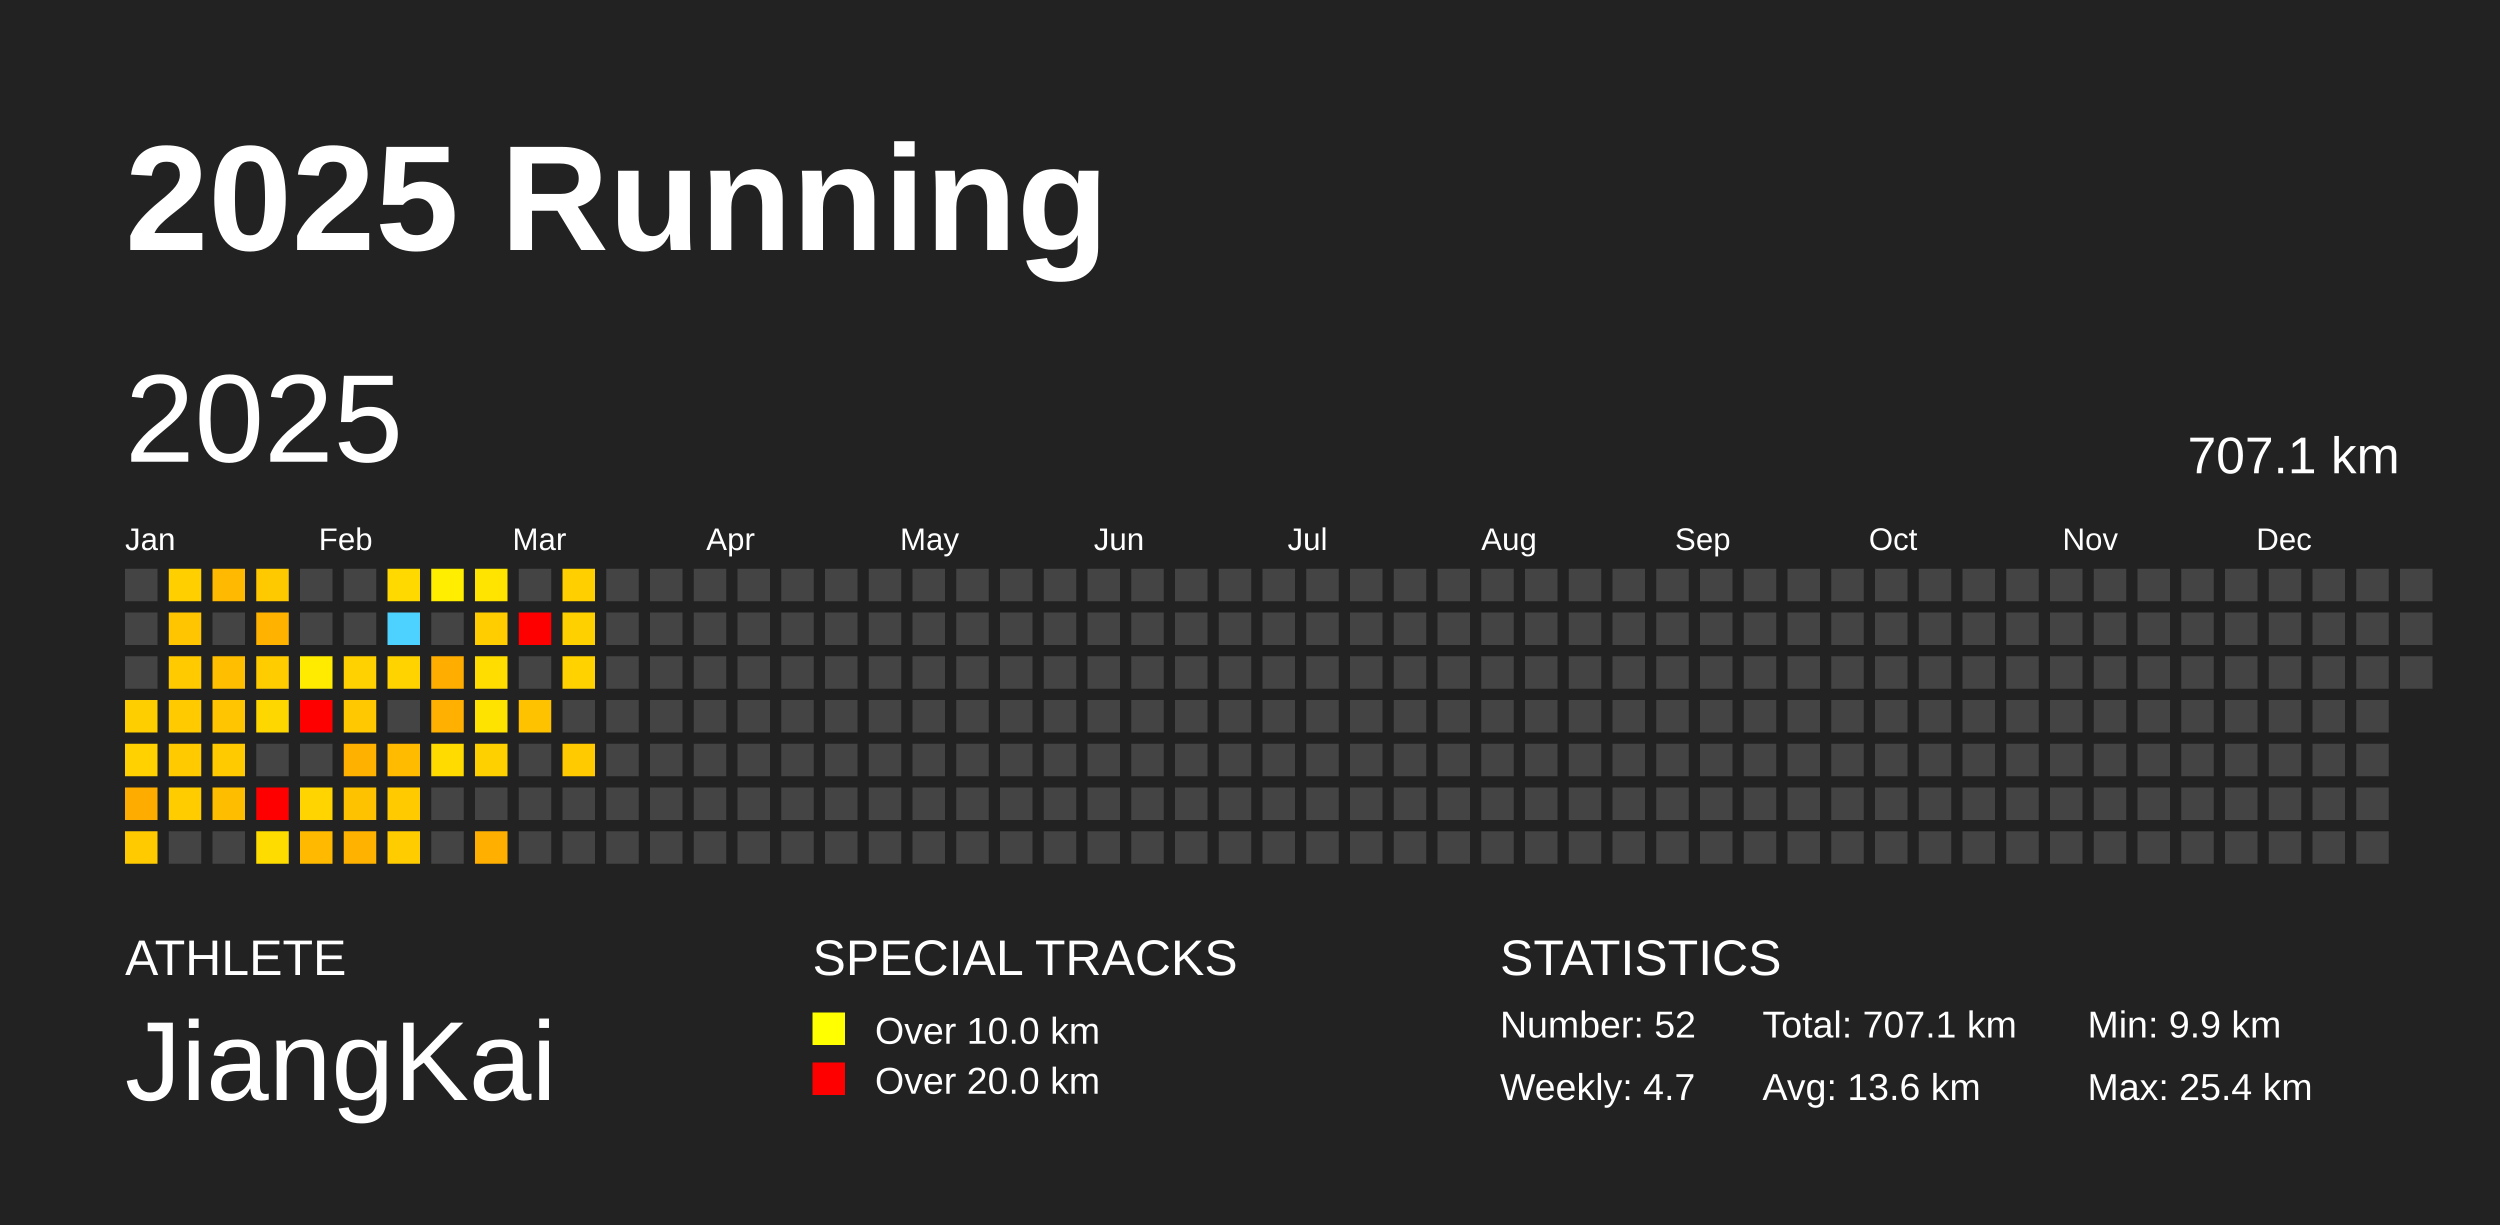
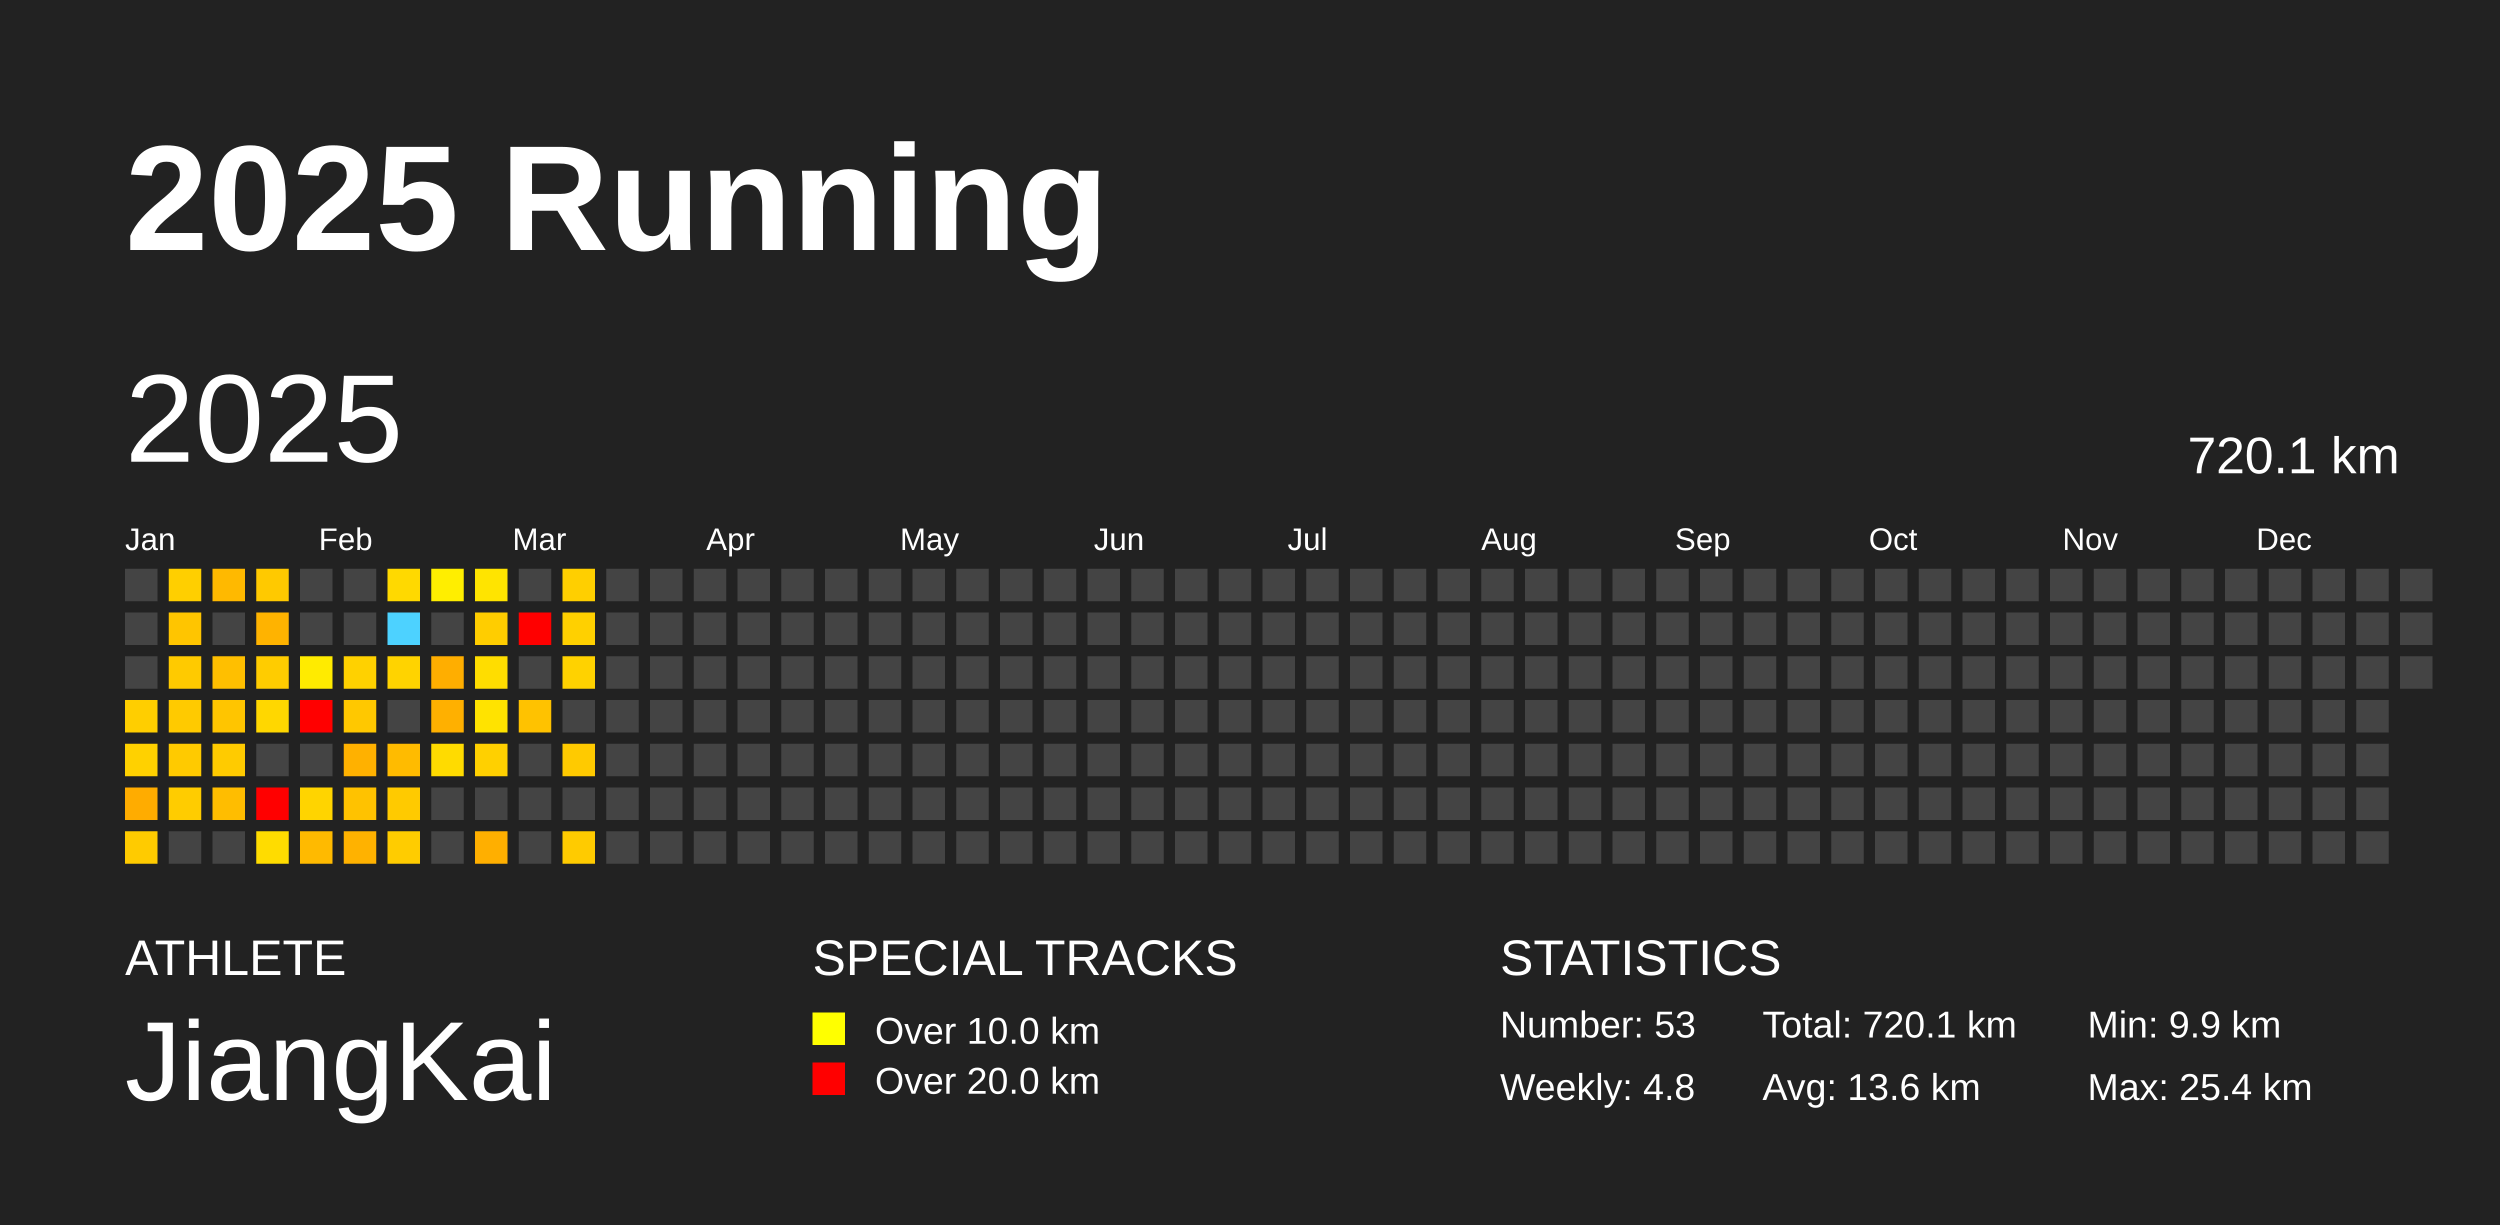
<svg xmlns="http://www.w3.org/2000/svg" baseProfile="full" height="98mm" version="1.1" viewBox="0,0,200,98" width="200mm">
  <defs />
  <rect fill="#222222" height="98" width="200" x="0" y="0" />
  <text fill="#FFFFFF" style="font-size:12px; font-family:Arial; font-weight:bold;" x="10" y="20">2025 Running</text>
  <text fill="#FFFFFF" style="font-size:4px; font-family:Arial" x="10" y="78">ATHLETE</text>
  <text fill="#FFFFFF" style="font-size:9px; font-family:Arial" x="10" y="88">JiangKai</text>
  <text fill="#FFFFFF" style="font-size:4px; font-family:Arial" x="65" y="78">SPECIAL TRACKS</text>
  <rect fill="yellow" height="2.6" width="2.6" x="65" y="81" />
  <text fill="#FFFFFF" style="font-size:3px; font-family:Arial" x="70" y="83.5">Over 10.0 km</text>
  <rect fill="red" height="2.6" width="2.6" x="65" y="85" />
  <text fill="#FFFFFF" style="font-size:3px; font-family:Arial" x="70" y="87.5">Over 20.0 km</text>
  <text fill="#FFFFFF" style="font-size:4px; font-family:Arial" x="120" y="78">STATISTICS</text>
-   <text fill="#FFFFFF" style="font-size:3px; font-family:Arial" x="120" y="83">Number: 52</text>
-   <text fill="#FFFFFF" style="font-size:3px; font-family:Arial" x="120" y="88">Weekly: 4.7</text>
-   <text fill="#FFFFFF" style="font-size:3px; font-family:Arial" x="141" y="83">Total: 707.1 km</text>
+   <text fill="#FFFFFF" style="font-size:3px; font-family:Arial" x="120" y="83">Number: 53</text>
+   <text fill="#FFFFFF" style="font-size:3px; font-family:Arial" x="120" y="88">Weekly: 4.8</text>
+   <text fill="#FFFFFF" style="font-size:3px; font-family:Arial" x="141" y="83">Total: 720.1 km</text>
  <text fill="#FFFFFF" style="font-size:3px; font-family:Arial" x="141" y="88">Avg: 13.6 km</text>
  <text fill="#FFFFFF" style="font-size:3px; font-family:Arial" x="167" y="83">Min: 9.9 km</text>
  <text fill="#FFFFFF" style="font-size:3px; font-family:Arial" x="167" y="88">Max: 25.4 km</text>
  <text dominant-baseline="hanging" fill="#FFFFFF" style="font-size:10.0px; font-family:Arial;" x="10" y="30">2025</text>
-   <text dominant-baseline="hanging" fill="#FFFFFF" style="font-size:4.125px; font-family:Arial;" x="175" y="35">707.1 km</text>
+   <text dominant-baseline="hanging" fill="#FFFFFF" style="font-size:4.125px; font-family:Arial;" x="175" y="35">720.1 km</text>
  <text fill="#FFFFFF" style="font-size:2.5px; font-family:Arial" x="10.0" y="44">Jan</text>
  <text fill="#FFFFFF" style="font-size:2.5px; font-family:Arial" x="25.5" y="44">Feb</text>
  <text fill="#FFFFFF" style="font-size:2.5px; font-family:Arial" x="41.0" y="44">Mar</text>
  <text fill="#FFFFFF" style="font-size:2.5px; font-family:Arial" x="56.5" y="44">Apr</text>
  <text fill="#FFFFFF" style="font-size:2.5px; font-family:Arial" x="72.0" y="44">May</text>
  <text fill="#FFFFFF" style="font-size:2.5px; font-family:Arial" x="87.5" y="44">Jun</text>
  <text fill="#FFFFFF" style="font-size:2.5px; font-family:Arial" x="103.0" y="44">Jul</text>
  <text fill="#FFFFFF" style="font-size:2.5px; font-family:Arial" x="118.5" y="44">Aug</text>
  <text fill="#FFFFFF" style="font-size:2.5px; font-family:Arial" x="134.0" y="44">Sep</text>
  <text fill="#FFFFFF" style="font-size:2.5px; font-family:Arial" x="149.5" y="44">Oct</text>
  <text fill="#FFFFFF" style="font-size:2.5px; font-family:Arial" x="165.0" y="44">Nov</text>
  <text fill="#FFFFFF" style="font-size:2.5px; font-family:Arial" x="180.5" y="44">Dec</text>
  <rect fill="#444444" height="2.6" width="2.6" x="10.0" y="45.5" />
  <rect fill="#444444" height="2.6" width="2.6" x="10.0" y="49.0" />
  <rect fill="#444444" height="2.6" width="2.6" x="10.0" y="52.5" />
  <rect fill="#ffce00" height="2.6" width="2.6" x="10.0" y="56.0" />
  <rect fill="#ffd100" height="2.6" width="2.6" x="10.0" y="59.5" />
  <rect fill="#ffac00" height="2.6" width="2.6" x="10.0" y="63.0" />
  <rect fill="#ffcb00" height="2.6" width="2.6" x="10.0" y="66.5" />
  <rect fill="#ffcf00" height="2.6" width="2.6" x="13.5" y="45.5" />
  <rect fill="#ffc500" height="2.6" width="2.6" x="13.5" y="49.0" />
  <rect fill="#ffca00" height="2.6" width="2.6" x="13.5" y="52.5" />
  <rect fill="#ffca00" height="2.6" width="2.6" x="13.5" y="56.0" />
  <rect fill="#ffca00" height="2.6" width="2.6" x="13.5" y="59.5" />
  <rect fill="#ffcc00" height="2.6" width="2.6" x="13.5" y="63.0" />
  <rect fill="#444444" height="2.6" width="2.6" x="13.5" y="66.5" />
  <rect fill="#ffb900" height="2.6" width="2.6" x="17.0" y="45.5" />
  <rect fill="#444444" height="2.6" width="2.6" x="17.0" y="49.0" />
  <rect fill="#ffbf00" height="2.6" width="2.6" x="17.0" y="52.5" />
  <rect fill="#ffc500" height="2.6" width="2.6" x="17.0" y="56.0" />
  <rect fill="#ffcb00" height="2.6" width="2.6" x="17.0" y="59.5" />
  <rect fill="#ffbd00" height="2.6" width="2.6" x="17.0" y="63.0" />
  <rect fill="#444444" height="2.6" width="2.6" x="17.0" y="66.5" />
  <rect fill="#ffc900" height="2.6" width="2.6" x="20.5" y="45.5" />
  <rect fill="#ffb300" height="2.6" width="2.6" x="20.5" y="49.0" />
  <rect fill="#ffcc00" height="2.6" width="2.6" x="20.5" y="52.5" />
  <rect fill="#ffd700" height="2.6" width="2.6" x="20.5" y="56.0" />
  <rect fill="#444444" height="2.6" width="2.6" x="20.5" y="59.5" />
  <rect fill="red" height="2.6" width="2.6" x="20.5" y="63.0" />
  <rect fill="#ffdc00" height="2.6" width="2.6" x="20.5" y="66.5" />
  <rect fill="#444444" height="2.6" width="2.6" x="24.0" y="45.5" />
  <rect fill="#444444" height="2.6" width="2.6" x="24.0" y="49.0" />
  <rect fill="#ffeb00" height="2.6" width="2.6" x="24.0" y="52.5" />
  <rect fill="red" height="2.6" width="2.6" x="24.0" y="56.0" />
  <rect fill="#444444" height="2.6" width="2.6" x="24.0" y="59.5" />
  <rect fill="#ffd400" height="2.6" width="2.6" x="24.0" y="63.0" />
  <rect fill="#ffba00" height="2.6" width="2.6" x="24.0" y="66.5" />
  <rect fill="#444444" height="2.6" width="2.6" x="27.5" y="45.5" />
  <rect fill="#444444" height="2.6" width="2.6" x="27.5" y="49.0" />
  <rect fill="#ffd100" height="2.6" width="2.6" x="27.5" y="52.5" />
  <rect fill="#ffc800" height="2.6" width="2.6" x="27.5" y="56.0" />
  <rect fill="#ffb100" height="2.6" width="2.6" x="27.5" y="59.5" />
  <rect fill="#ffc200" height="2.6" width="2.6" x="27.5" y="63.0" />
  <rect fill="#ffb200" height="2.6" width="2.6" x="27.5" y="66.5" />
  <rect fill="#ffd900" height="2.6" width="2.6" x="31.0" y="45.5" />
  <rect fill="#4dd2ff" height="2.6" width="2.6" x="31.0" y="49.0" />
  <rect fill="#ffd300" height="2.6" width="2.6" x="31.0" y="52.5" />
  <rect fill="#444444" height="2.6" width="2.6" x="31.0" y="56.0" />
  <rect fill="#ffbb00" height="2.6" width="2.6" x="31.0" y="59.5" />
  <rect fill="#ffca00" height="2.6" width="2.6" x="31.0" y="63.0" />
  <rect fill="#ffcc00" height="2.6" width="2.6" x="31.0" y="66.5" />
  <rect fill="#ffee00" height="2.6" width="2.6" x="34.5" y="45.5" />
  <rect fill="#444444" height="2.6" width="2.6" x="34.5" y="49.0" />
  <rect fill="#ffae00" height="2.6" width="2.6" x="34.5" y="52.5" />
  <rect fill="#ffb000" height="2.6" width="2.6" x="34.5" y="56.0" />
  <rect fill="#ffdb00" height="2.6" width="2.6" x="34.5" y="59.5" />
  <rect fill="#444444" height="2.6" width="2.6" x="34.5" y="63.0" />
  <rect fill="#444444" height="2.6" width="2.6" x="34.5" y="66.5" />
  <rect fill="#ffe400" height="2.6" width="2.6" x="38.0" y="45.5" />
  <rect fill="#ffcd00" height="2.6" width="2.6" x="38.0" y="49.0" />
  <rect fill="#ffdd00" height="2.6" width="2.6" x="38.0" y="52.5" />
  <rect fill="#ffe300" height="2.6" width="2.6" x="38.0" y="56.0" />
  <rect fill="#ffd000" height="2.6" width="2.6" x="38.0" y="59.5" />
  <rect fill="#444444" height="2.6" width="2.6" x="38.0" y="63.0" />
  <rect fill="#ffaf00" height="2.6" width="2.6" x="38.0" y="66.5" />
  <rect fill="#444444" height="2.6" width="2.6" x="41.5" y="45.5" />
  <rect fill="red" height="2.6" width="2.6" x="41.5" y="49.0" />
  <rect fill="#444444" height="2.6" width="2.6" x="41.5" y="52.5" />
  <rect fill="#ffc200" height="2.6" width="2.6" x="41.5" y="56.0" />
  <rect fill="#444444" height="2.6" width="2.6" x="41.5" y="59.5" />
  <rect fill="#444444" height="2.6" width="2.6" x="41.5" y="63.0" />
  <rect fill="#444444" height="2.6" width="2.6" x="41.5" y="66.5" />
  <rect fill="#ffcf00" height="2.6" width="2.6" x="45.0" y="45.5" />
  <rect fill="#ffd000" height="2.6" width="2.6" x="45.0" y="49.0" />
  <rect fill="#ffd200" height="2.6" width="2.6" x="45.0" y="52.5" />
  <rect fill="#444444" height="2.6" width="2.6" x="45.0" y="56.0" />
  <rect fill="#ffca00" height="2.6" width="2.6" x="45.0" y="59.5" />
  <rect fill="#444444" height="2.6" width="2.6" x="45.0" y="63.0" />
-   <rect fill="#444444" height="2.6" width="2.6" x="45.0" y="66.5" />
+   <rect fill="#ffcb00" height="2.6" width="2.6" x="45.0" y="66.5" />
  <rect fill="#444444" height="2.6" width="2.6" x="48.5" y="45.5" />
  <rect fill="#444444" height="2.6" width="2.6" x="48.5" y="49.0" />
  <rect fill="#444444" height="2.6" width="2.6" x="48.5" y="52.5" />
  <rect fill="#444444" height="2.6" width="2.6" x="48.5" y="56.0" />
  <rect fill="#444444" height="2.6" width="2.6" x="48.5" y="59.5" />
  <rect fill="#444444" height="2.6" width="2.6" x="48.5" y="63.0" />
  <rect fill="#444444" height="2.6" width="2.6" x="48.5" y="66.5" />
  <rect fill="#444444" height="2.6" width="2.6" x="52.0" y="45.5" />
  <rect fill="#444444" height="2.6" width="2.6" x="52.0" y="49.0" />
  <rect fill="#444444" height="2.6" width="2.6" x="52.0" y="52.5" />
  <rect fill="#444444" height="2.6" width="2.6" x="52.0" y="56.0" />
  <rect fill="#444444" height="2.6" width="2.6" x="52.0" y="59.5" />
  <rect fill="#444444" height="2.6" width="2.6" x="52.0" y="63.0" />
  <rect fill="#444444" height="2.6" width="2.6" x="52.0" y="66.5" />
  <rect fill="#444444" height="2.6" width="2.6" x="55.5" y="45.5" />
  <rect fill="#444444" height="2.6" width="2.6" x="55.5" y="49.0" />
  <rect fill="#444444" height="2.6" width="2.6" x="55.5" y="52.5" />
  <rect fill="#444444" height="2.6" width="2.6" x="55.5" y="56.0" />
  <rect fill="#444444" height="2.6" width="2.6" x="55.5" y="59.5" />
  <rect fill="#444444" height="2.6" width="2.6" x="55.5" y="63.0" />
  <rect fill="#444444" height="2.6" width="2.6" x="55.5" y="66.5" />
  <rect fill="#444444" height="2.6" width="2.6" x="59.0" y="45.5" />
  <rect fill="#444444" height="2.6" width="2.6" x="59.0" y="49.0" />
  <rect fill="#444444" height="2.6" width="2.6" x="59.0" y="52.5" />
  <rect fill="#444444" height="2.6" width="2.6" x="59.0" y="56.0" />
  <rect fill="#444444" height="2.6" width="2.6" x="59.0" y="59.5" />
  <rect fill="#444444" height="2.6" width="2.6" x="59.0" y="63.0" />
  <rect fill="#444444" height="2.6" width="2.6" x="59.0" y="66.5" />
  <rect fill="#444444" height="2.6" width="2.6" x="62.5" y="45.5" />
  <rect fill="#444444" height="2.6" width="2.6" x="62.5" y="49.0" />
  <rect fill="#444444" height="2.6" width="2.6" x="62.5" y="52.5" />
  <rect fill="#444444" height="2.6" width="2.6" x="62.5" y="56.0" />
  <rect fill="#444444" height="2.6" width="2.6" x="62.5" y="59.5" />
  <rect fill="#444444" height="2.6" width="2.6" x="62.5" y="63.0" />
  <rect fill="#444444" height="2.6" width="2.6" x="62.5" y="66.5" />
  <rect fill="#444444" height="2.6" width="2.6" x="66.0" y="45.5" />
  <rect fill="#444444" height="2.6" width="2.6" x="66.0" y="49.0" />
  <rect fill="#444444" height="2.6" width="2.6" x="66.0" y="52.5" />
  <rect fill="#444444" height="2.6" width="2.6" x="66.0" y="56.0" />
  <rect fill="#444444" height="2.6" width="2.6" x="66.0" y="59.5" />
  <rect fill="#444444" height="2.6" width="2.6" x="66.0" y="63.0" />
  <rect fill="#444444" height="2.6" width="2.6" x="66.0" y="66.5" />
  <rect fill="#444444" height="2.6" width="2.6" x="69.5" y="45.5" />
  <rect fill="#444444" height="2.6" width="2.6" x="69.5" y="49.0" />
  <rect fill="#444444" height="2.6" width="2.6" x="69.5" y="52.5" />
  <rect fill="#444444" height="2.6" width="2.6" x="69.5" y="56.0" />
  <rect fill="#444444" height="2.6" width="2.6" x="69.5" y="59.5" />
  <rect fill="#444444" height="2.6" width="2.6" x="69.5" y="63.0" />
  <rect fill="#444444" height="2.6" width="2.6" x="69.5" y="66.5" />
  <rect fill="#444444" height="2.6" width="2.6" x="73.0" y="45.5" />
  <rect fill="#444444" height="2.6" width="2.6" x="73.0" y="49.0" />
  <rect fill="#444444" height="2.6" width="2.6" x="73.0" y="52.5" />
  <rect fill="#444444" height="2.6" width="2.6" x="73.0" y="56.0" />
  <rect fill="#444444" height="2.6" width="2.6" x="73.0" y="59.5" />
  <rect fill="#444444" height="2.6" width="2.6" x="73.0" y="63.0" />
  <rect fill="#444444" height="2.6" width="2.6" x="73.0" y="66.5" />
  <rect fill="#444444" height="2.6" width="2.6" x="76.5" y="45.5" />
  <rect fill="#444444" height="2.6" width="2.6" x="76.5" y="49.0" />
  <rect fill="#444444" height="2.6" width="2.6" x="76.5" y="52.5" />
  <rect fill="#444444" height="2.6" width="2.6" x="76.5" y="56.0" />
  <rect fill="#444444" height="2.6" width="2.6" x="76.5" y="59.5" />
  <rect fill="#444444" height="2.6" width="2.6" x="76.5" y="63.0" />
  <rect fill="#444444" height="2.6" width="2.6" x="76.5" y="66.5" />
  <rect fill="#444444" height="2.6" width="2.6" x="80.0" y="45.5" />
  <rect fill="#444444" height="2.6" width="2.6" x="80.0" y="49.0" />
  <rect fill="#444444" height="2.6" width="2.6" x="80.0" y="52.5" />
  <rect fill="#444444" height="2.6" width="2.6" x="80.0" y="56.0" />
  <rect fill="#444444" height="2.6" width="2.6" x="80.0" y="59.5" />
  <rect fill="#444444" height="2.6" width="2.6" x="80.0" y="63.0" />
  <rect fill="#444444" height="2.6" width="2.6" x="80.0" y="66.5" />
  <rect fill="#444444" height="2.6" width="2.6" x="83.5" y="45.5" />
  <rect fill="#444444" height="2.6" width="2.6" x="83.5" y="49.0" />
  <rect fill="#444444" height="2.6" width="2.6" x="83.5" y="52.5" />
  <rect fill="#444444" height="2.6" width="2.6" x="83.5" y="56.0" />
  <rect fill="#444444" height="2.6" width="2.6" x="83.5" y="59.5" />
  <rect fill="#444444" height="2.6" width="2.6" x="83.5" y="63.0" />
  <rect fill="#444444" height="2.6" width="2.6" x="83.5" y="66.5" />
  <rect fill="#444444" height="2.6" width="2.6" x="87.0" y="45.5" />
  <rect fill="#444444" height="2.6" width="2.6" x="87.0" y="49.0" />
  <rect fill="#444444" height="2.6" width="2.6" x="87.0" y="52.5" />
  <rect fill="#444444" height="2.6" width="2.6" x="87.0" y="56.0" />
  <rect fill="#444444" height="2.6" width="2.6" x="87.0" y="59.5" />
  <rect fill="#444444" height="2.6" width="2.6" x="87.0" y="63.0" />
  <rect fill="#444444" height="2.6" width="2.6" x="87.0" y="66.5" />
  <rect fill="#444444" height="2.6" width="2.6" x="90.5" y="45.5" />
  <rect fill="#444444" height="2.6" width="2.6" x="90.5" y="49.0" />
  <rect fill="#444444" height="2.6" width="2.6" x="90.5" y="52.5" />
  <rect fill="#444444" height="2.6" width="2.6" x="90.5" y="56.0" />
  <rect fill="#444444" height="2.6" width="2.6" x="90.5" y="59.5" />
  <rect fill="#444444" height="2.6" width="2.6" x="90.5" y="63.0" />
  <rect fill="#444444" height="2.6" width="2.6" x="90.5" y="66.5" />
  <rect fill="#444444" height="2.6" width="2.6" x="94.0" y="45.5" />
  <rect fill="#444444" height="2.6" width="2.6" x="94.0" y="49.0" />
  <rect fill="#444444" height="2.6" width="2.6" x="94.0" y="52.5" />
  <rect fill="#444444" height="2.6" width="2.6" x="94.0" y="56.0" />
  <rect fill="#444444" height="2.6" width="2.6" x="94.0" y="59.5" />
  <rect fill="#444444" height="2.6" width="2.6" x="94.0" y="63.0" />
  <rect fill="#444444" height="2.6" width="2.6" x="94.0" y="66.5" />
  <rect fill="#444444" height="2.6" width="2.6" x="97.5" y="45.5" />
  <rect fill="#444444" height="2.6" width="2.6" x="97.5" y="49.0" />
  <rect fill="#444444" height="2.6" width="2.6" x="97.5" y="52.5" />
  <rect fill="#444444" height="2.6" width="2.6" x="97.5" y="56.0" />
  <rect fill="#444444" height="2.6" width="2.6" x="97.5" y="59.5" />
  <rect fill="#444444" height="2.6" width="2.6" x="97.5" y="63.0" />
  <rect fill="#444444" height="2.6" width="2.6" x="97.5" y="66.5" />
  <rect fill="#444444" height="2.6" width="2.6" x="101.0" y="45.5" />
  <rect fill="#444444" height="2.6" width="2.6" x="101.0" y="49.0" />
  <rect fill="#444444" height="2.6" width="2.6" x="101.0" y="52.5" />
  <rect fill="#444444" height="2.6" width="2.6" x="101.0" y="56.0" />
  <rect fill="#444444" height="2.6" width="2.6" x="101.0" y="59.5" />
  <rect fill="#444444" height="2.6" width="2.6" x="101.0" y="63.0" />
  <rect fill="#444444" height="2.6" width="2.6" x="101.0" y="66.5" />
  <rect fill="#444444" height="2.6" width="2.6" x="104.5" y="45.5" />
  <rect fill="#444444" height="2.6" width="2.6" x="104.5" y="49.0" />
  <rect fill="#444444" height="2.6" width="2.6" x="104.5" y="52.5" />
  <rect fill="#444444" height="2.6" width="2.6" x="104.5" y="56.0" />
  <rect fill="#444444" height="2.6" width="2.6" x="104.5" y="59.5" />
  <rect fill="#444444" height="2.6" width="2.6" x="104.5" y="63.0" />
  <rect fill="#444444" height="2.6" width="2.6" x="104.5" y="66.5" />
  <rect fill="#444444" height="2.6" width="2.6" x="108.0" y="45.5" />
  <rect fill="#444444" height="2.6" width="2.6" x="108.0" y="49.0" />
  <rect fill="#444444" height="2.6" width="2.6" x="108.0" y="52.5" />
  <rect fill="#444444" height="2.6" width="2.6" x="108.0" y="56.0" />
  <rect fill="#444444" height="2.6" width="2.6" x="108.0" y="59.5" />
  <rect fill="#444444" height="2.6" width="2.6" x="108.0" y="63.0" />
  <rect fill="#444444" height="2.6" width="2.6" x="108.0" y="66.5" />
  <rect fill="#444444" height="2.6" width="2.6" x="111.5" y="45.5" />
  <rect fill="#444444" height="2.6" width="2.6" x="111.5" y="49.0" />
  <rect fill="#444444" height="2.6" width="2.6" x="111.5" y="52.5" />
  <rect fill="#444444" height="2.6" width="2.6" x="111.5" y="56.0" />
  <rect fill="#444444" height="2.6" width="2.6" x="111.5" y="59.5" />
  <rect fill="#444444" height="2.6" width="2.6" x="111.5" y="63.0" />
  <rect fill="#444444" height="2.6" width="2.6" x="111.5" y="66.5" />
  <rect fill="#444444" height="2.6" width="2.6" x="115.0" y="45.5" />
  <rect fill="#444444" height="2.6" width="2.6" x="115.0" y="49.0" />
  <rect fill="#444444" height="2.6" width="2.6" x="115.0" y="52.5" />
  <rect fill="#444444" height="2.6" width="2.6" x="115.0" y="56.0" />
  <rect fill="#444444" height="2.6" width="2.6" x="115.0" y="59.5" />
  <rect fill="#444444" height="2.6" width="2.6" x="115.0" y="63.0" />
  <rect fill="#444444" height="2.6" width="2.6" x="115.0" y="66.5" />
  <rect fill="#444444" height="2.6" width="2.6" x="118.5" y="45.5" />
  <rect fill="#444444" height="2.6" width="2.6" x="118.5" y="49.0" />
  <rect fill="#444444" height="2.6" width="2.6" x="118.5" y="52.5" />
  <rect fill="#444444" height="2.6" width="2.6" x="118.5" y="56.0" />
  <rect fill="#444444" height="2.6" width="2.6" x="118.5" y="59.5" />
  <rect fill="#444444" height="2.6" width="2.6" x="118.5" y="63.0" />
  <rect fill="#444444" height="2.6" width="2.6" x="118.5" y="66.5" />
  <rect fill="#444444" height="2.6" width="2.6" x="122.0" y="45.5" />
  <rect fill="#444444" height="2.6" width="2.6" x="122.0" y="49.0" />
  <rect fill="#444444" height="2.6" width="2.6" x="122.0" y="52.5" />
  <rect fill="#444444" height="2.6" width="2.6" x="122.0" y="56.0" />
  <rect fill="#444444" height="2.6" width="2.6" x="122.0" y="59.5" />
  <rect fill="#444444" height="2.6" width="2.6" x="122.0" y="63.0" />
  <rect fill="#444444" height="2.6" width="2.6" x="122.0" y="66.5" />
  <rect fill="#444444" height="2.6" width="2.6" x="125.5" y="45.5" />
  <rect fill="#444444" height="2.6" width="2.6" x="125.5" y="49.0" />
  <rect fill="#444444" height="2.6" width="2.6" x="125.5" y="52.5" />
  <rect fill="#444444" height="2.6" width="2.6" x="125.5" y="56.0" />
  <rect fill="#444444" height="2.6" width="2.6" x="125.5" y="59.5" />
  <rect fill="#444444" height="2.6" width="2.6" x="125.5" y="63.0" />
  <rect fill="#444444" height="2.6" width="2.6" x="125.5" y="66.5" />
  <rect fill="#444444" height="2.6" width="2.6" x="129.0" y="45.5" />
  <rect fill="#444444" height="2.6" width="2.6" x="129.0" y="49.0" />
  <rect fill="#444444" height="2.6" width="2.6" x="129.0" y="52.5" />
  <rect fill="#444444" height="2.6" width="2.6" x="129.0" y="56.0" />
  <rect fill="#444444" height="2.6" width="2.6" x="129.0" y="59.5" />
  <rect fill="#444444" height="2.6" width="2.6" x="129.0" y="63.0" />
  <rect fill="#444444" height="2.6" width="2.6" x="129.0" y="66.5" />
  <rect fill="#444444" height="2.6" width="2.6" x="132.5" y="45.5" />
  <rect fill="#444444" height="2.6" width="2.6" x="132.5" y="49.0" />
  <rect fill="#444444" height="2.6" width="2.6" x="132.5" y="52.5" />
  <rect fill="#444444" height="2.6" width="2.6" x="132.5" y="56.0" />
  <rect fill="#444444" height="2.6" width="2.6" x="132.5" y="59.5" />
  <rect fill="#444444" height="2.6" width="2.6" x="132.5" y="63.0" />
  <rect fill="#444444" height="2.6" width="2.6" x="132.5" y="66.5" />
  <rect fill="#444444" height="2.6" width="2.6" x="136.0" y="45.5" />
  <rect fill="#444444" height="2.6" width="2.6" x="136.0" y="49.0" />
  <rect fill="#444444" height="2.6" width="2.6" x="136.0" y="52.5" />
  <rect fill="#444444" height="2.6" width="2.6" x="136.0" y="56.0" />
  <rect fill="#444444" height="2.6" width="2.6" x="136.0" y="59.5" />
  <rect fill="#444444" height="2.6" width="2.6" x="136.0" y="63.0" />
  <rect fill="#444444" height="2.6" width="2.6" x="136.0" y="66.5" />
  <rect fill="#444444" height="2.6" width="2.6" x="139.5" y="45.5" />
  <rect fill="#444444" height="2.6" width="2.6" x="139.5" y="49.0" />
  <rect fill="#444444" height="2.6" width="2.6" x="139.5" y="52.5" />
  <rect fill="#444444" height="2.6" width="2.6" x="139.5" y="56.0" />
  <rect fill="#444444" height="2.6" width="2.6" x="139.5" y="59.5" />
  <rect fill="#444444" height="2.6" width="2.6" x="139.5" y="63.0" />
  <rect fill="#444444" height="2.6" width="2.6" x="139.5" y="66.5" />
  <rect fill="#444444" height="2.6" width="2.6" x="143.0" y="45.5" />
  <rect fill="#444444" height="2.6" width="2.6" x="143.0" y="49.0" />
  <rect fill="#444444" height="2.6" width="2.6" x="143.0" y="52.5" />
  <rect fill="#444444" height="2.6" width="2.6" x="143.0" y="56.0" />
  <rect fill="#444444" height="2.6" width="2.6" x="143.0" y="59.5" />
  <rect fill="#444444" height="2.6" width="2.6" x="143.0" y="63.0" />
  <rect fill="#444444" height="2.6" width="2.6" x="143.0" y="66.5" />
  <rect fill="#444444" height="2.6" width="2.6" x="146.5" y="45.5" />
  <rect fill="#444444" height="2.6" width="2.6" x="146.5" y="49.0" />
  <rect fill="#444444" height="2.6" width="2.6" x="146.5" y="52.5" />
  <rect fill="#444444" height="2.6" width="2.6" x="146.5" y="56.0" />
  <rect fill="#444444" height="2.6" width="2.6" x="146.5" y="59.5" />
  <rect fill="#444444" height="2.6" width="2.6" x="146.5" y="63.0" />
  <rect fill="#444444" height="2.6" width="2.6" x="146.5" y="66.5" />
  <rect fill="#444444" height="2.6" width="2.6" x="150.0" y="45.5" />
  <rect fill="#444444" height="2.6" width="2.6" x="150.0" y="49.0" />
  <rect fill="#444444" height="2.6" width="2.6" x="150.0" y="52.5" />
  <rect fill="#444444" height="2.6" width="2.6" x="150.0" y="56.0" />
  <rect fill="#444444" height="2.6" width="2.6" x="150.0" y="59.5" />
  <rect fill="#444444" height="2.6" width="2.6" x="150.0" y="63.0" />
  <rect fill="#444444" height="2.6" width="2.6" x="150.0" y="66.5" />
  <rect fill="#444444" height="2.6" width="2.6" x="153.5" y="45.5" />
  <rect fill="#444444" height="2.6" width="2.6" x="153.5" y="49.0" />
  <rect fill="#444444" height="2.6" width="2.6" x="153.5" y="52.5" />
  <rect fill="#444444" height="2.6" width="2.6" x="153.5" y="56.0" />
  <rect fill="#444444" height="2.6" width="2.6" x="153.5" y="59.5" />
  <rect fill="#444444" height="2.6" width="2.6" x="153.5" y="63.0" />
  <rect fill="#444444" height="2.6" width="2.6" x="153.5" y="66.5" />
  <rect fill="#444444" height="2.6" width="2.6" x="157.0" y="45.5" />
  <rect fill="#444444" height="2.6" width="2.6" x="157.0" y="49.0" />
  <rect fill="#444444" height="2.6" width="2.6" x="157.0" y="52.5" />
  <rect fill="#444444" height="2.6" width="2.6" x="157.0" y="56.0" />
  <rect fill="#444444" height="2.6" width="2.6" x="157.0" y="59.5" />
  <rect fill="#444444" height="2.6" width="2.6" x="157.0" y="63.0" />
  <rect fill="#444444" height="2.6" width="2.6" x="157.0" y="66.5" />
  <rect fill="#444444" height="2.6" width="2.6" x="160.5" y="45.5" />
  <rect fill="#444444" height="2.6" width="2.6" x="160.5" y="49.0" />
  <rect fill="#444444" height="2.6" width="2.6" x="160.5" y="52.5" />
  <rect fill="#444444" height="2.6" width="2.6" x="160.5" y="56.0" />
  <rect fill="#444444" height="2.6" width="2.6" x="160.5" y="59.5" />
  <rect fill="#444444" height="2.6" width="2.6" x="160.5" y="63.0" />
  <rect fill="#444444" height="2.6" width="2.6" x="160.5" y="66.5" />
  <rect fill="#444444" height="2.6" width="2.6" x="164.0" y="45.5" />
  <rect fill="#444444" height="2.6" width="2.6" x="164.0" y="49.0" />
  <rect fill="#444444" height="2.6" width="2.6" x="164.0" y="52.5" />
  <rect fill="#444444" height="2.6" width="2.6" x="164.0" y="56.0" />
  <rect fill="#444444" height="2.6" width="2.6" x="164.0" y="59.5" />
  <rect fill="#444444" height="2.6" width="2.6" x="164.0" y="63.0" />
  <rect fill="#444444" height="2.6" width="2.6" x="164.0" y="66.5" />
  <rect fill="#444444" height="2.6" width="2.6" x="167.5" y="45.5" />
  <rect fill="#444444" height="2.6" width="2.6" x="167.5" y="49.0" />
  <rect fill="#444444" height="2.6" width="2.6" x="167.5" y="52.5" />
  <rect fill="#444444" height="2.6" width="2.6" x="167.5" y="56.0" />
  <rect fill="#444444" height="2.6" width="2.6" x="167.5" y="59.5" />
  <rect fill="#444444" height="2.6" width="2.6" x="167.5" y="63.0" />
  <rect fill="#444444" height="2.6" width="2.6" x="167.5" y="66.5" />
  <rect fill="#444444" height="2.6" width="2.6" x="171.0" y="45.5" />
  <rect fill="#444444" height="2.6" width="2.6" x="171.0" y="49.0" />
  <rect fill="#444444" height="2.6" width="2.6" x="171.0" y="52.5" />
  <rect fill="#444444" height="2.6" width="2.6" x="171.0" y="56.0" />
  <rect fill="#444444" height="2.6" width="2.6" x="171.0" y="59.5" />
  <rect fill="#444444" height="2.6" width="2.6" x="171.0" y="63.0" />
  <rect fill="#444444" height="2.6" width="2.6" x="171.0" y="66.5" />
  <rect fill="#444444" height="2.6" width="2.6" x="174.5" y="45.5" />
  <rect fill="#444444" height="2.6" width="2.6" x="174.5" y="49.0" />
  <rect fill="#444444" height="2.6" width="2.6" x="174.5" y="52.5" />
  <rect fill="#444444" height="2.6" width="2.6" x="174.5" y="56.0" />
  <rect fill="#444444" height="2.6" width="2.6" x="174.5" y="59.5" />
  <rect fill="#444444" height="2.6" width="2.6" x="174.5" y="63.0" />
  <rect fill="#444444" height="2.6" width="2.6" x="174.5" y="66.5" />
  <rect fill="#444444" height="2.6" width="2.6" x="178.0" y="45.5" />
  <rect fill="#444444" height="2.6" width="2.6" x="178.0" y="49.0" />
  <rect fill="#444444" height="2.6" width="2.6" x="178.0" y="52.5" />
  <rect fill="#444444" height="2.6" width="2.6" x="178.0" y="56.0" />
  <rect fill="#444444" height="2.6" width="2.6" x="178.0" y="59.5" />
  <rect fill="#444444" height="2.6" width="2.6" x="178.0" y="63.0" />
  <rect fill="#444444" height="2.6" width="2.6" x="178.0" y="66.5" />
  <rect fill="#444444" height="2.6" width="2.6" x="181.5" y="45.5" />
  <rect fill="#444444" height="2.6" width="2.6" x="181.5" y="49.0" />
  <rect fill="#444444" height="2.6" width="2.6" x="181.5" y="52.5" />
  <rect fill="#444444" height="2.6" width="2.6" x="181.5" y="56.0" />
  <rect fill="#444444" height="2.6" width="2.6" x="181.5" y="59.5" />
  <rect fill="#444444" height="2.6" width="2.6" x="181.5" y="63.0" />
  <rect fill="#444444" height="2.6" width="2.6" x="181.5" y="66.5" />
  <rect fill="#444444" height="2.6" width="2.6" x="185.0" y="45.5" />
  <rect fill="#444444" height="2.6" width="2.6" x="185.0" y="49.0" />
  <rect fill="#444444" height="2.6" width="2.6" x="185.0" y="52.5" />
  <rect fill="#444444" height="2.6" width="2.6" x="185.0" y="56.0" />
  <rect fill="#444444" height="2.6" width="2.6" x="185.0" y="59.5" />
  <rect fill="#444444" height="2.6" width="2.6" x="185.0" y="63.0" />
  <rect fill="#444444" height="2.6" width="2.6" x="185.0" y="66.5" />
  <rect fill="#444444" height="2.6" width="2.6" x="188.5" y="45.5" />
  <rect fill="#444444" height="2.6" width="2.6" x="188.5" y="49.0" />
  <rect fill="#444444" height="2.6" width="2.6" x="188.5" y="52.5" />
  <rect fill="#444444" height="2.6" width="2.6" x="188.5" y="56.0" />
  <rect fill="#444444" height="2.6" width="2.6" x="188.5" y="59.5" />
  <rect fill="#444444" height="2.6" width="2.6" x="188.5" y="63.0" />
  <rect fill="#444444" height="2.6" width="2.6" x="188.5" y="66.5" />
  <rect fill="#444444" height="2.6" width="2.6" x="192.0" y="45.5" />
  <rect fill="#444444" height="2.6" width="2.6" x="192.0" y="49.0" />
  <rect fill="#444444" height="2.6" width="2.6" x="192.0" y="52.5" />
</svg>
